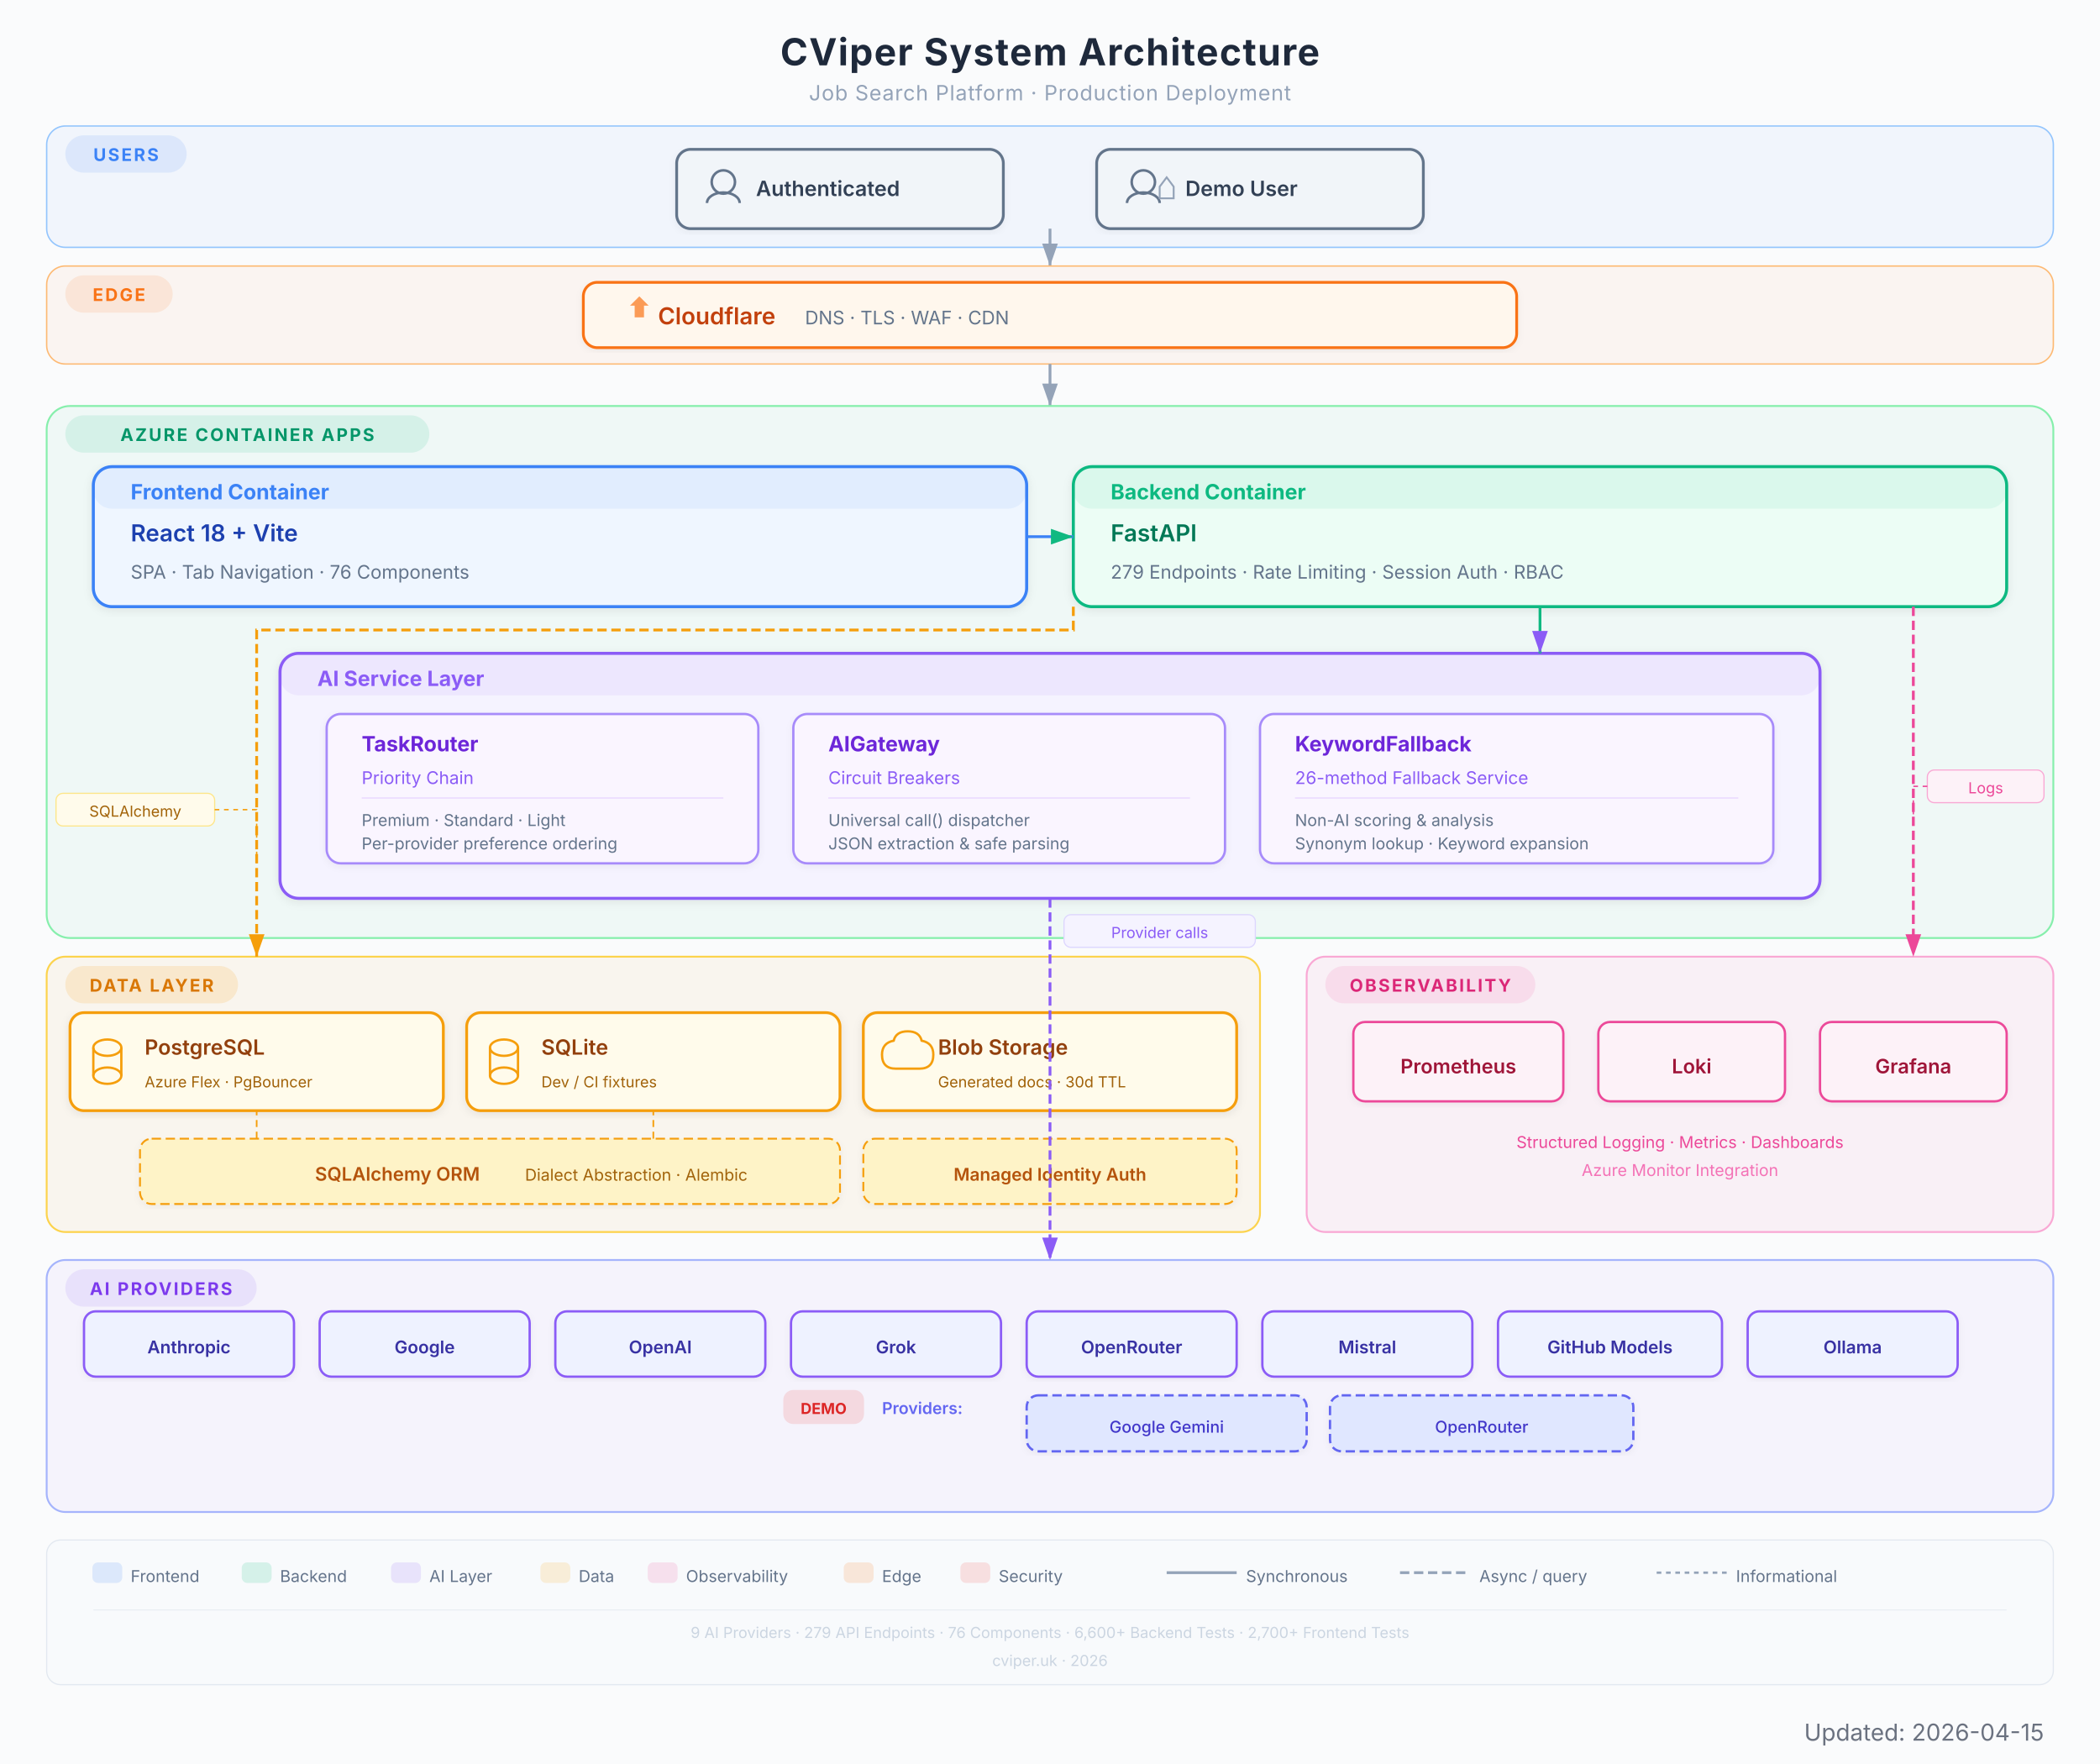
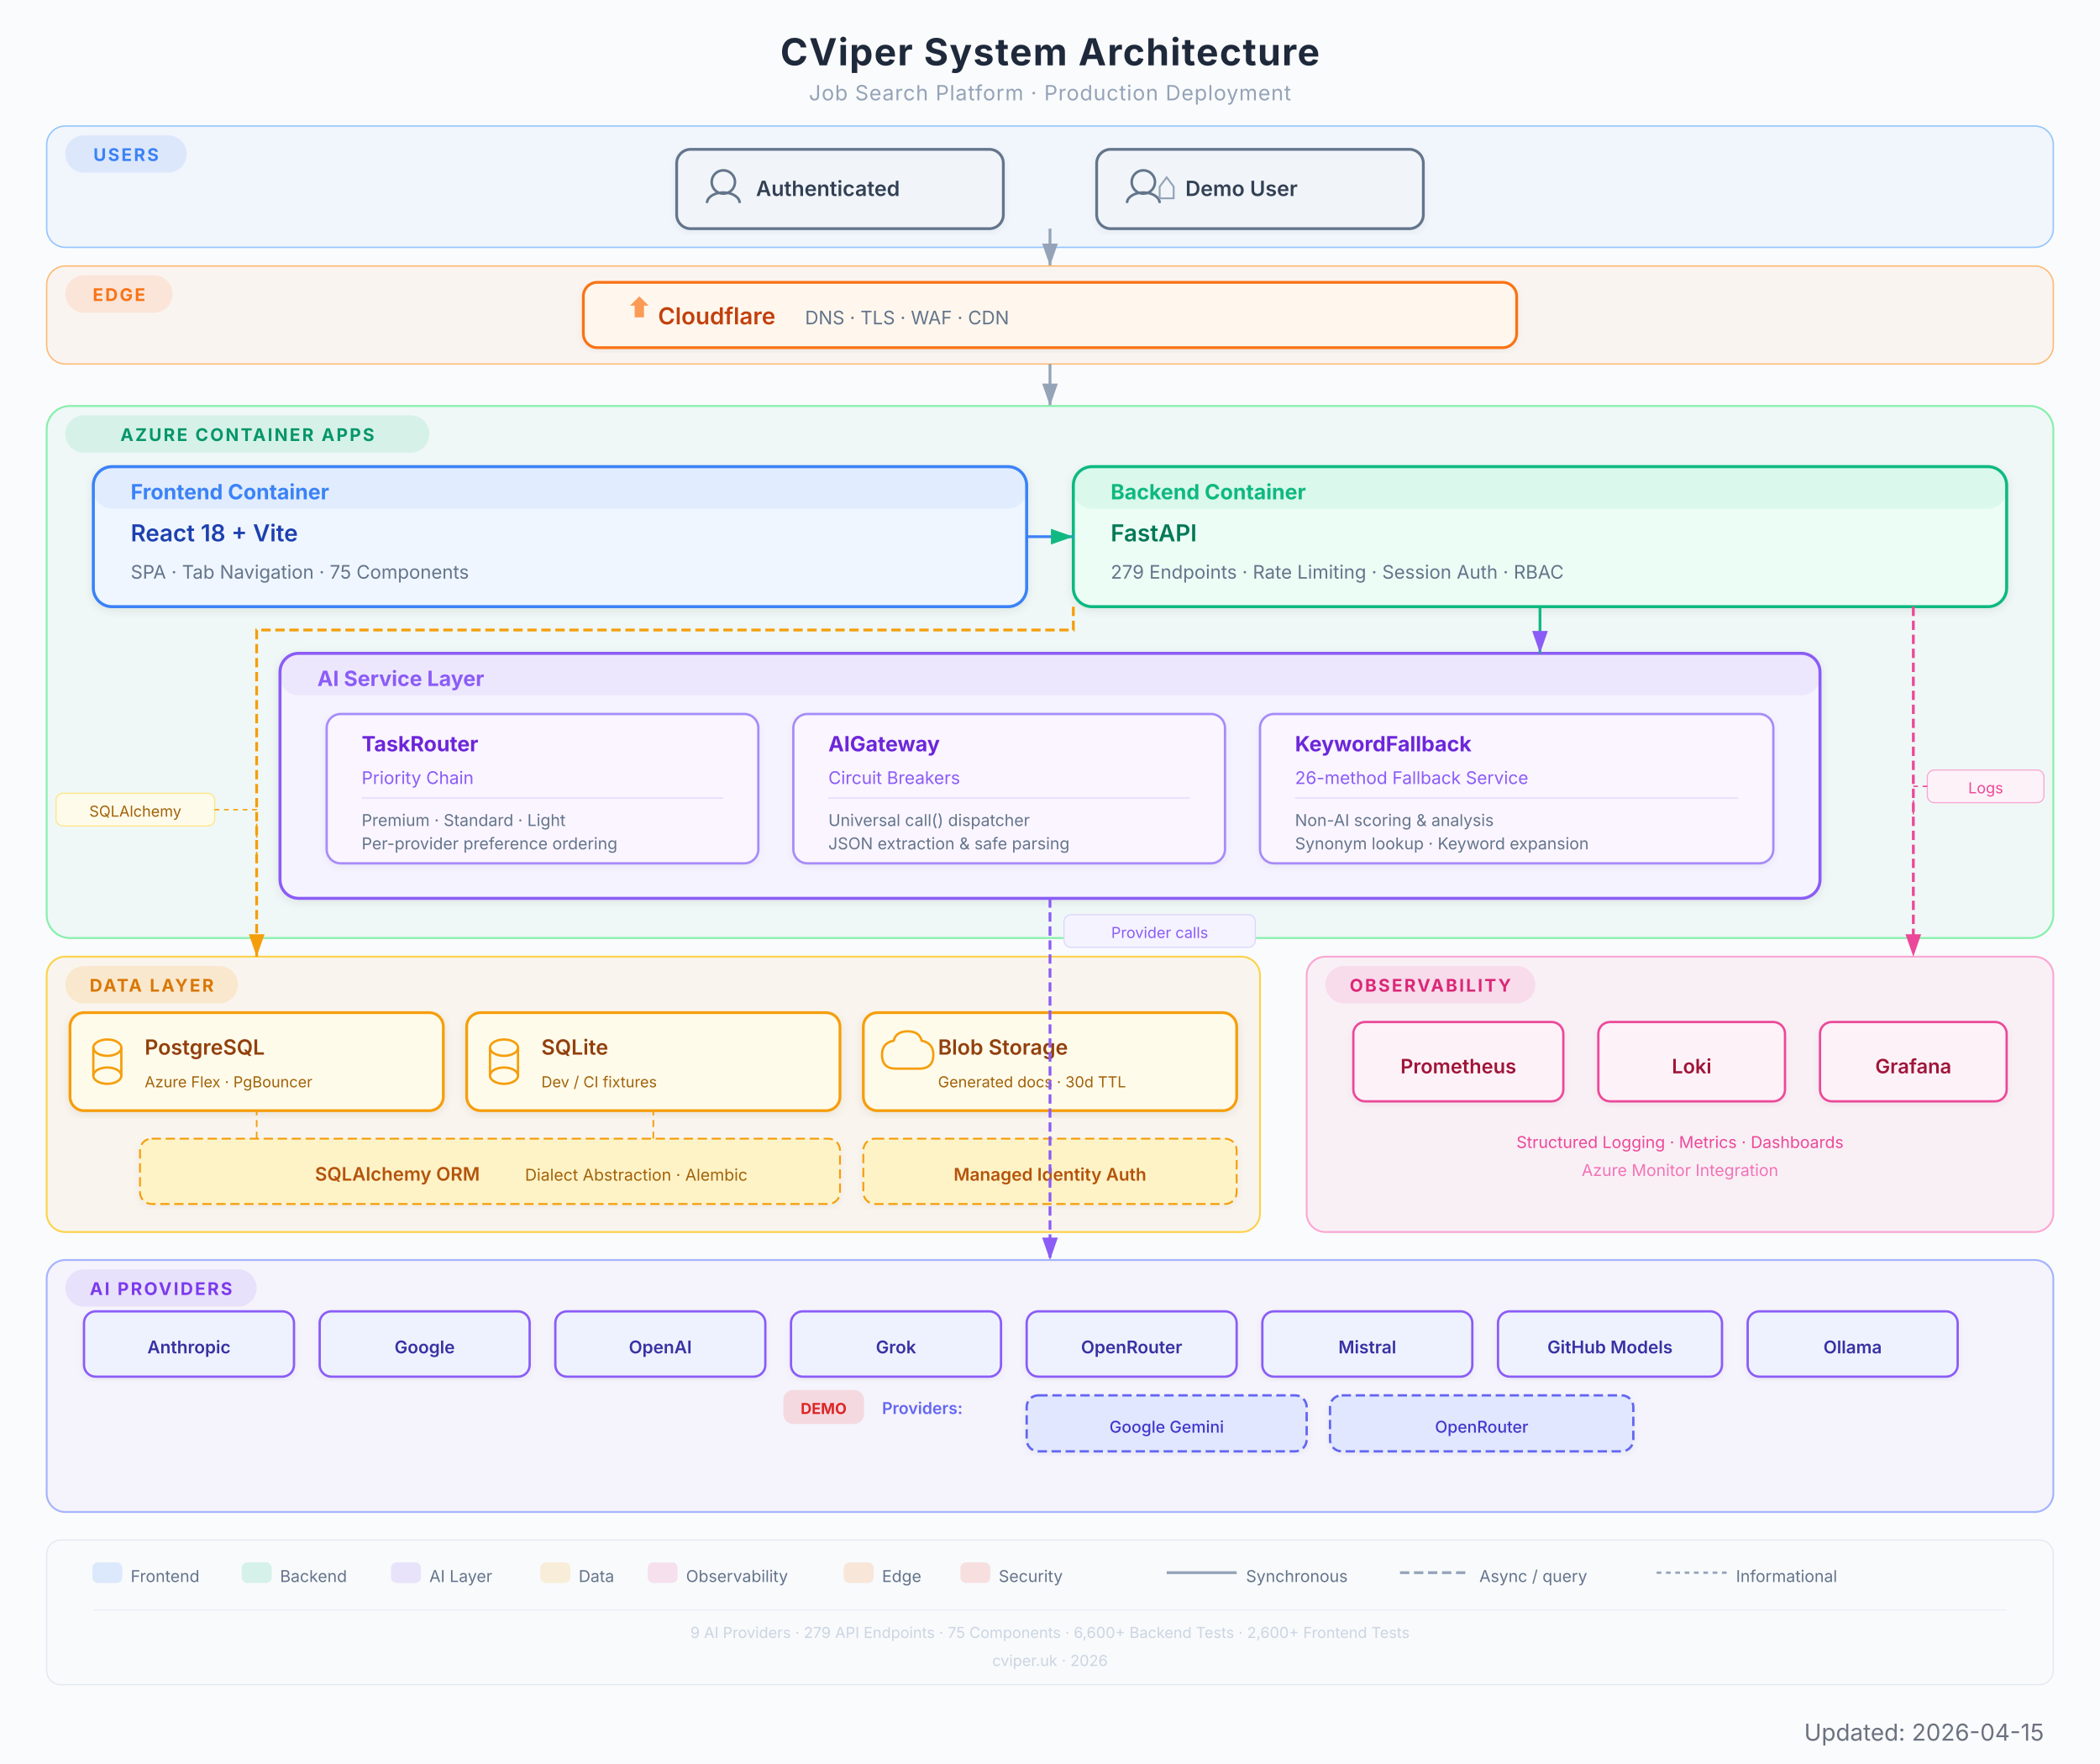
<svg xmlns="http://www.w3.org/2000/svg" viewBox="0 0 900 756" width="900" height="756" font-family="Inter, system-ui, -apple-system, sans-serif">
  <defs>
    <filter id="shadow" x="-4%" y="-4%" width="108%" height="112%">
      <feDropShadow dx="0" dy="1" stdDeviation="2" flood-color="#000" flood-opacity="0.08" />
    </filter>
    <filter id="shadowLight" x="-4%" y="-4%" width="108%" height="112%">
      <feDropShadow dx="0" dy="1" stdDeviation="1.5" flood-color="#000" flood-opacity="0.05" />
    </filter>
    <marker id="arrow" viewBox="0 0 10 7" refX="10" refY="3.5" markerWidth="8" markerHeight="6" orient="auto-start-reverse">
      <path d="M 0 0 L 10 3.5 L 0 7 Z" fill="#94a3b8" />
    </marker>
    <marker id="arrowGreen" viewBox="0 0 10 7" refX="10" refY="3.5" markerWidth="8" markerHeight="6" orient="auto-start-reverse">
      <path d="M 0 0 L 10 3.5 L 0 7 Z" fill="#10B981" />
    </marker>
    <marker id="arrowPurple" viewBox="0 0 10 7" refX="10" refY="3.5" markerWidth="8" markerHeight="6" orient="auto-start-reverse">
      <path d="M 0 0 L 10 3.5 L 0 7 Z" fill="#8B5CF6" />
    </marker>
    <marker id="arrowAmber" viewBox="0 0 10 7" refX="10" refY="3.5" markerWidth="8" markerHeight="6" orient="auto-start-reverse">
      <path d="M 0 0 L 10 3.5 L 0 7 Z" fill="#F59E0B" />
    </marker>
    <marker id="arrowRose" viewBox="0 0 10 7" refX="10" refY="3.5" markerWidth="8" markerHeight="6" orient="auto-start-reverse">
      <path d="M 0 0 L 10 3.5 L 0 7 Z" fill="#EC4899" />
    </marker>
    <marker id="arrowOrange" viewBox="0 0 10 7" refX="10" refY="3.5" markerWidth="8" markerHeight="6" orient="auto-start-reverse">
      <path d="M 0 0 L 10 3.5 L 0 7 Z" fill="#F97316" />
    </marker>
  </defs>
  <rect width="900" height="756" fill="#fafbfc" rx="0" />
  <text x="450" y="28" text-anchor="middle" font-size="16" font-weight="700" fill="#1e293b" letter-spacing="0.5">CViper System Architecture</text>
  <text x="450" y="43" text-anchor="middle" font-size="9" fill="#94a3b8" letter-spacing="0.3">Job Search Platform  ·  Production Deployment</text>
  <rect x="20" y="54" width="860" height="52" rx="8" fill="#3B82F6" opacity="0.05" />
  <rect x="20" y="54" width="860" height="52" rx="8" fill="none" stroke="#93c5fd" stroke-width="0.6" />
  <rect x="28" y="58" width="52" height="16" rx="8" fill="#3B82F6" opacity="0.12" />
  <text x="54" y="69" text-anchor="middle" font-size="7.5" font-weight="700" fill="#3B82F6" letter-spacing="0.8">USERS</text>
  <g filter="url(#shadowLight)">
    <rect x="290" y="64" width="140" height="34" rx="6" fill="#f1f5f9" stroke="#64748b" stroke-width="1.2" />
    <circle cx="310" cy="78" r="5" fill="none" stroke="#64748b" stroke-width="1.1" />
    <path d="M303 87 a7 4.5 0 0 1 14 0" fill="none" stroke="#64748b" stroke-width="1.1" />
    <text x="324" y="84" font-size="9" font-weight="600" fill="#334155">Authenticated</text>
  </g>
  <g filter="url(#shadowLight)">
    <rect x="470" y="64" width="140" height="34" rx="6" fill="#f1f5f9" stroke="#64748b" stroke-width="1.2" />
    <circle cx="490" cy="78" r="5" fill="none" stroke="#64748b" stroke-width="1.1" />
    <path d="M483 87 a7 4.5 0 0 1 14 0" fill="none" stroke="#64748b" stroke-width="1.1" />
    <path d="M497 80 l3 -4 l3 4 l0 5 l-6 0 Z" fill="none" stroke="#94a3b8" stroke-width="0.8" />
    <text x="508" y="84" font-size="9" font-weight="600" fill="#334155">Demo User</text>
  </g>
  <line x1="450" y1="98" x2="450" y2="114" stroke="#94a3b8" stroke-width="1.2" marker-end="url(#arrow)" />
  <rect x="20" y="114" width="860" height="42" rx="8" fill="#F97316" opacity="0.05" />
  <rect x="20" y="114" width="860" height="42" rx="8" fill="none" stroke="#fdba74" stroke-width="0.6" />
  <rect x="28" y="118" width="46" height="16" rx="8" fill="#F97316" opacity="0.12" />
  <text x="51" y="129" text-anchor="middle" font-size="7.5" font-weight="700" fill="#F97316" letter-spacing="0.8">EDGE</text>
  <g filter="url(#shadowLight)">
    <rect x="250" y="121" width="400" height="28" rx="6" fill="#fff7ed" stroke="#F97316" stroke-width="1.2" />
    <path d="M270 131 l4 -4 l4 4 l-2 0 l0 5 l-4 0 l0 -5 Z" fill="#F97316" opacity="0.7" />
    <text x="282" y="139" font-size="10" font-weight="600" fill="#c2410c">Cloudflare</text>
    <text x="345" y="139" font-size="8" fill="#64748b">DNS  ·  TLS  ·  WAF  ·  CDN</text>
  </g>
  <line x1="450" y1="156" x2="450" y2="174" stroke="#94a3b8" stroke-width="1.2" marker-end="url(#arrow)" />
  <rect x="20" y="174" width="860" height="228" rx="10" fill="#10B981" opacity="0.05" />
  <rect x="20" y="174" width="860" height="228" rx="10" fill="none" stroke="#86efac" stroke-width="0.8" />
  <rect x="28" y="178" width="156" height="16" rx="8" fill="#10B981" opacity="0.12" />
  <text x="106" y="189" text-anchor="middle" font-size="7.5" font-weight="700" fill="#059669" letter-spacing="0.8">AZURE CONTAINER APPS</text>
  <g filter="url(#shadow)">
    <rect x="40" y="200" width="400" height="60" rx="8" fill="#eff6ff" stroke="#3B82F6" stroke-width="1.3" />
    <rect x="40" y="200" width="400" height="18" rx="8" fill="#3B82F6" opacity="0.08" />
    <text x="56" y="214" font-size="9" font-weight="700" fill="#3B82F6">Frontend Container</text>
    <text x="56" y="232" font-size="10" font-weight="600" fill="#1e40af">React 18 + Vite</text>
-     <text x="56" y="248" font-size="8" fill="#64748b">SPA  ·  Tab Navigation  ·  76 Components</text>
+     <text x="56" y="248" font-size="8" fill="#64748b">SPA  ·  Tab Navigation  ·  75 Components</text>
  </g>
  <g filter="url(#shadow)">
    <rect x="460" y="200" width="400" height="60" rx="8" fill="#ecfdf5" stroke="#10B981" stroke-width="1.3" />
    <rect x="460" y="200" width="400" height="18" rx="8" fill="#10B981" opacity="0.08" />
    <text x="476" y="214" font-size="9" font-weight="700" fill="#10B981">Backend Container</text>
    <text x="476" y="232" font-size="10" font-weight="600" fill="#047857">FastAPI</text>
    <text x="476" y="248" font-size="8" fill="#64748b">279 Endpoints  ·  Rate Limiting  ·  Session Auth  ·  RBAC</text>
  </g>
  <line x1="440" y1="230" x2="460" y2="230" stroke="#3B82F6" stroke-width="1.2" marker-end="url(#arrowGreen)" />
  <g filter="url(#shadow)">
    <rect x="120" y="280" width="660" height="105" rx="8" fill="#f5f3ff" stroke="#8B5CF6" stroke-width="1.3" />
    <rect x="120" y="280" width="660" height="18" rx="8" fill="#8B5CF6" opacity="0.08" />
    <text x="136" y="294" font-size="9" font-weight="700" fill="#8B5CF6">AI Service Layer</text>
    <g filter="url(#shadowLight)">
      <rect x="140" y="306" width="185" height="64" rx="6" fill="#faf5ff" stroke="#a78bfa" stroke-width="1" />
      <text x="155" y="322" font-size="9" font-weight="700" fill="#6d28d9">TaskRouter</text>
      <text x="155" y="336" font-size="7.5" fill="#8B5CF6">Priority Chain</text>
      <line x1="155" y1="342" x2="310" y2="342" stroke="#e9d5ff" stroke-width="0.5" />
      <text x="155" y="354" font-size="7" fill="#64748b">Premium  ·  Standard  ·  Light</text>
      <text x="155" y="364" font-size="7" fill="#64748b">Per-provider preference ordering</text>
    </g>
    <g filter="url(#shadowLight)">
      <rect x="340" y="306" width="185" height="64" rx="6" fill="#faf5ff" stroke="#a78bfa" stroke-width="1" />
      <text x="355" y="322" font-size="9" font-weight="700" fill="#6d28d9">AIGateway</text>
      <text x="355" y="336" font-size="7.5" fill="#8B5CF6">Circuit Breakers</text>
      <line x1="355" y1="342" x2="510" y2="342" stroke="#e9d5ff" stroke-width="0.5" />
      <text x="355" y="354" font-size="7" fill="#64748b">Universal call() dispatcher</text>
      <text x="355" y="364" font-size="7" fill="#64748b">JSON extraction &amp; safe parsing</text>
    </g>
    <g filter="url(#shadowLight)">
      <rect x="540" y="306" width="220" height="64" rx="6" fill="#faf5ff" stroke="#a78bfa" stroke-width="1" />
      <text x="555" y="322" font-size="9" font-weight="700" fill="#6d28d9">KeywordFallback</text>
      <text x="555" y="336" font-size="7.5" fill="#8B5CF6">26-method Fallback Service</text>
      <line x1="555" y1="342" x2="745" y2="342" stroke="#e9d5ff" stroke-width="0.5" />
      <text x="555" y="354" font-size="7" fill="#64748b">Non-AI scoring &amp; analysis</text>
      <text x="555" y="364" font-size="7" fill="#64748b">Synonym lookup · Keyword expansion</text>
    </g>
  </g>
  <line x1="660" y1="260" x2="660" y2="280" stroke="#10B981" stroke-width="1.2" marker-end="url(#arrowPurple)" />
  <rect x="20" y="410" width="520" height="118" rx="8" fill="#F59E0B" opacity="0.06" />
  <rect x="20" y="410" width="520" height="118" rx="8" fill="none" stroke="#fcd34d" stroke-width="0.8" />
  <rect x="28" y="414" width="74" height="16" rx="8" fill="#F59E0B" opacity="0.15" />
  <text x="65" y="425" text-anchor="middle" font-size="7.5" font-weight="700" fill="#d97706" letter-spacing="0.8">DATA LAYER</text>
  <g filter="url(#shadow)">
    <rect x="30" y="434" width="160" height="42" rx="6" fill="#fffbeb" stroke="#F59E0B" stroke-width="1.2" />
    <ellipse cx="46" cy="449" rx="6" ry="3.5" fill="none" stroke="#F59E0B" stroke-width="1" />
    <line x1="40" y1="449" x2="40" y2="461" stroke="#F59E0B" stroke-width="1" />
    <line x1="52" y1="449" x2="52" y2="461" stroke="#F59E0B" stroke-width="1" />
    <ellipse cx="46" cy="461" rx="6" ry="3.5" fill="none" stroke="#F59E0B" stroke-width="1" />
    <text x="62" y="452" font-size="9" font-weight="600" fill="#92400e">PostgreSQL</text>
    <text x="62" y="466" font-size="6.5" fill="#a16207">Azure Flex  ·  PgBouncer</text>
  </g>
  <g filter="url(#shadow)">
    <rect x="200" y="434" width="160" height="42" rx="6" fill="#fffbeb" stroke="#F59E0B" stroke-width="1.2" />
    <ellipse cx="216" cy="449" rx="6" ry="3.5" fill="none" stroke="#F59E0B" stroke-width="1" />
    <line x1="210" y1="449" x2="210" y2="461" stroke="#F59E0B" stroke-width="1" />
    <line x1="222" y1="449" x2="222" y2="461" stroke="#F59E0B" stroke-width="1" />
    <ellipse cx="216" cy="461" rx="6" ry="3.5" fill="none" stroke="#F59E0B" stroke-width="1" />
    <text x="232" y="452" font-size="9" font-weight="600" fill="#92400e">SQLite</text>
    <text x="232" y="466" font-size="6.5" fill="#a16207">Dev / CI fixtures</text>
  </g>
  <g filter="url(#shadow)">
    <rect x="370" y="434" width="160" height="42" rx="6" fill="#fffbeb" stroke="#F59E0B" stroke-width="1.2" />
    <path d="M 384 458 q -6 0 -6 -6 q 0 -5 5 -6 q 1 -4 6 -4 q 5 0 6 4 q 5 1 5 6 q 0 6 -6 6 z" fill="none" stroke="#F59E0B" stroke-width="1" />
    <text x="402" y="452" font-size="9" font-weight="600" fill="#92400e">Blob Storage</text>
    <text x="402" y="466" font-size="6.5" fill="#a16207">Generated docs  ·  30d TTL</text>
  </g>
  <g filter="url(#shadowLight)">
    <rect x="60" y="488" width="300" height="28" rx="5" fill="#fef3c7" stroke="#F59E0B" stroke-width="0.8" stroke-dasharray="4,2" />
    <text x="135" y="506" font-size="8" font-weight="600" fill="#b45309">SQLAlchemy ORM</text>
    <text x="225" y="506" font-size="7" fill="#a16207">Dialect Abstraction  ·  Alembic</text>
  </g>
  <path d="M 110 488 L 110 478 L 110 476" fill="none" stroke="#F59E0B" stroke-width="0.7" stroke-dasharray="3,2" />
  <path d="M 280 488 L 280 478 L 280 476" fill="none" stroke="#F59E0B" stroke-width="0.7" stroke-dasharray="3,2" />
  <g filter="url(#shadowLight)">
    <rect x="370" y="488" width="160" height="28" rx="5" fill="#fef3c7" stroke="#F59E0B" stroke-width="0.8" stroke-dasharray="4,2" />
    <text x="450" y="506" text-anchor="middle" font-size="7.5" font-weight="600" fill="#b45309">Managed Identity Auth</text>
  </g>
  <path d="M 460 260 L 460 270 L 110 270 L 110 410" fill="none" stroke="#F59E0B" stroke-width="1.2" marker-end="url(#arrowAmber)" stroke-dasharray="4,2" />
  <rect x="20" y="540" width="860" height="108" rx="8" fill="#8B5CF6" opacity="0.05" />
  <rect x="20" y="540" width="860" height="108" rx="8" fill="none" stroke="#a5b4fc" stroke-width="0.8" />
  <rect x="28" y="544" width="82" height="16" rx="8" fill="#8B5CF6" opacity="0.12" />
  <text x="69" y="555" text-anchor="middle" font-size="7.5" font-weight="700" fill="#7c3aed" letter-spacing="0.8">AI PROVIDERS</text>
  <g filter="url(#shadowLight)">
    <rect x="36" y="562" width="90" height="28" rx="5" fill="#eef2ff" stroke="#8B5CF6" stroke-width="1" />
    <text x="81" y="580" text-anchor="middle" font-size="7.5" font-weight="600" fill="#3730a3">Anthropic</text>
  </g>
  <g filter="url(#shadowLight)">
    <rect x="137" y="562" width="90" height="28" rx="5" fill="#eef2ff" stroke="#8B5CF6" stroke-width="1" />
    <text x="182" y="580" text-anchor="middle" font-size="7.5" font-weight="600" fill="#3730a3">Google</text>
  </g>
  <g filter="url(#shadowLight)">
    <rect x="238" y="562" width="90" height="28" rx="5" fill="#eef2ff" stroke="#8B5CF6" stroke-width="1" />
    <text x="283" y="580" text-anchor="middle" font-size="7.5" font-weight="600" fill="#3730a3">OpenAI</text>
  </g>
  <g filter="url(#shadowLight)">
    <rect x="339" y="562" width="90" height="28" rx="5" fill="#eef2ff" stroke="#8B5CF6" stroke-width="1" />
    <text x="384" y="580" text-anchor="middle" font-size="7.5" font-weight="600" fill="#3730a3">Grok</text>
  </g>
  <g filter="url(#shadowLight)">
    <rect x="440" y="562" width="90" height="28" rx="5" fill="#eef2ff" stroke="#8B5CF6" stroke-width="1" />
    <text x="485" y="580" text-anchor="middle" font-size="7.5" font-weight="600" fill="#3730a3">OpenRouter</text>
  </g>
  <g filter="url(#shadowLight)">
    <rect x="541" y="562" width="90" height="28" rx="5" fill="#eef2ff" stroke="#8B5CF6" stroke-width="1" />
    <text x="586" y="580" text-anchor="middle" font-size="7.5" font-weight="600" fill="#3730a3">Mistral</text>
  </g>
  <g filter="url(#shadowLight)">
    <rect x="642" y="562" width="96" height="28" rx="5" fill="#eef2ff" stroke="#8B5CF6" stroke-width="1" />
    <text x="690" y="580" text-anchor="middle" font-size="7.5" font-weight="600" fill="#3730a3">GitHub Models</text>
  </g>
  <g filter="url(#shadowLight)">
    <rect x="749" y="562" width="90" height="28" rx="5" fill="#eef2ff" stroke="#8B5CF6" stroke-width="1" />
    <text x="794" y="580" text-anchor="middle" font-size="7.5" font-weight="600" fill="#3730a3">Ollama</text>
  </g>
  <rect x="336" y="596" width="34" height="14" rx="4" fill="#EF4444" opacity="0.15" stroke="#EF4444" stroke-width="0.6" />
  <text x="353" y="606" text-anchor="middle" font-size="6.5" font-weight="700" fill="#dc2626">DEMO</text>
  <text x="378" y="606" font-size="7" fill="#6366f1" font-weight="600">Providers:</text>
  <g filter="url(#shadowLight)">
    <rect x="440" y="598" width="120" height="24" rx="5" fill="#e0e7ff" stroke="#6366f1" stroke-width="1" stroke-dasharray="4,2" />
    <text x="500" y="614" text-anchor="middle" font-size="7" font-weight="500" fill="#4338ca">Google Gemini</text>
  </g>
  <g filter="url(#shadowLight)">
    <rect x="570" y="598" width="130" height="24" rx="5" fill="#e0e7ff" stroke="#6366f1" stroke-width="1" stroke-dasharray="4,2" />
    <text x="635" y="614" text-anchor="middle" font-size="7" font-weight="500" fill="#4338ca">OpenRouter</text>
  </g>
  <path d="M 450 385 L 450 398 L 450 540" fill="none" stroke="#8B5CF6" stroke-width="1.2" marker-end="url(#arrowPurple)" stroke-dasharray="4,2" />
  <rect x="560" y="410" width="320" height="118" rx="8" fill="#EC4899" opacity="0.06" />
  <rect x="560" y="410" width="320" height="118" rx="8" fill="none" stroke="#f9a8d4" stroke-width="0.8" />
  <rect x="568" y="414" width="90" height="16" rx="8" fill="#EC4899" opacity="0.12" />
  <text x="613" y="425" text-anchor="middle" font-size="7.5" font-weight="700" fill="#db2777" letter-spacing="0.8">OBSERVABILITY</text>
  <g filter="url(#shadowLight)">
    <rect x="580" y="438" width="90" height="34" rx="5" fill="#fdf2f8" stroke="#EC4899" stroke-width="1" />
    <text x="625" y="460" text-anchor="middle" font-size="8.5" font-weight="600" fill="#9f1239">Prometheus</text>
  </g>
  <g filter="url(#shadowLight)">
    <rect x="685" y="438" width="80" height="34" rx="5" fill="#fdf2f8" stroke="#EC4899" stroke-width="1" />
    <text x="725" y="460" text-anchor="middle" font-size="8.5" font-weight="600" fill="#9f1239">Loki</text>
  </g>
  <g filter="url(#shadowLight)">
    <rect x="780" y="438" width="80" height="34" rx="5" fill="#fdf2f8" stroke="#EC4899" stroke-width="1" />
    <text x="820" y="460" text-anchor="middle" font-size="8.5" font-weight="600" fill="#9f1239">Grafana</text>
  </g>
  <text x="720" y="492" text-anchor="middle" font-size="7" fill="#EC4899">Structured Logging  ·  Metrics  ·  Dashboards</text>
  <text x="720" y="504" text-anchor="middle" font-size="7" fill="#f472b6">Azure Monitor Integration</text>
  <path d="M 820 260 L 820 410" fill="none" stroke="#EC4899" stroke-width="1.2" marker-end="url(#arrowRose)" stroke-dasharray="4,2" />
  <rect x="24" y="340" width="68" height="14" rx="3" fill="#fffbeb" stroke="#fde68a" stroke-width="0.5" />
  <text x="58" y="350" text-anchor="middle" font-size="6.5" fill="#a16207">SQLAlchemy</text>
  <path d="M 92 347 L 110 347 L 110 370" fill="none" stroke="#F59E0B" stroke-width="0.6" stroke-dasharray="2,2" />
  <rect x="826" y="330" width="50" height="14" rx="3" fill="#fdf2f8" stroke="#f9a8d4" stroke-width="0.5" />
  <text x="851" y="340" text-anchor="middle" font-size="6.5" fill="#EC4899">Logs</text>
  <path d="M 826 337 L 820 337 L 820 350" fill="none" stroke="#EC4899" stroke-width="0.6" stroke-dasharray="2,2" />
  <rect x="456" y="392" width="82" height="14" rx="3" fill="#f5f3ff" stroke="#ddd6fe" stroke-width="0.5" />
  <text x="497" y="402" text-anchor="middle" font-size="6.5" fill="#8B5CF6">Provider calls</text>
  <rect x="20" y="660" width="860" height="62" rx="6" fill="#f8fafc" stroke="#e2e8f0" stroke-width="0.5" />
  <rect x="40" y="670" width="12" height="8" rx="2" fill="#3B82F6" opacity="0.15" stroke="#3B82F6" stroke-width="0.8" />
  <text x="56" y="678" font-size="7" fill="#64748b">Frontend</text>
  <rect x="104" y="670" width="12" height="8" rx="2" fill="#10B981" opacity="0.15" stroke="#10B981" stroke-width="0.8" />
  <text x="120" y="678" font-size="7" fill="#64748b">Backend</text>
  <rect x="168" y="670" width="12" height="8" rx="2" fill="#8B5CF6" opacity="0.15" stroke="#8B5CF6" stroke-width="0.8" />
  <text x="184" y="678" font-size="7" fill="#64748b">AI Layer</text>
  <rect x="232" y="670" width="12" height="8" rx="2" fill="#F59E0B" opacity="0.15" stroke="#F59E0B" stroke-width="0.8" />
  <text x="248" y="678" font-size="7" fill="#64748b">Data</text>
  <rect x="278" y="670" width="12" height="8" rx="2" fill="#EC4899" opacity="0.15" stroke="#EC4899" stroke-width="0.8" />
  <text x="294" y="678" font-size="7" fill="#64748b">Observability</text>
  <rect x="362" y="670" width="12" height="8" rx="2" fill="#F97316" opacity="0.15" stroke="#F97316" stroke-width="0.8" />
  <text x="378" y="678" font-size="7" fill="#64748b">Edge</text>
  <rect x="412" y="670" width="12" height="8" rx="2" fill="#EF4444" opacity="0.15" stroke="#EF4444" stroke-width="0.8" />
  <text x="428" y="678" font-size="7" fill="#64748b">Security</text>
  <line x1="500" y1="674" x2="530" y2="674" stroke="#94a3b8" stroke-width="1.2" />
  <text x="534" y="678" font-size="7" fill="#64748b">Synchronous</text>
  <line x1="600" y1="674" x2="630" y2="674" stroke="#94a3b8" stroke-width="1.2" stroke-dasharray="4,2" />
  <text x="634" y="678" font-size="7" fill="#64748b">Async / query</text>
  <line x1="710" y1="674" x2="740" y2="674" stroke="#94a3b8" stroke-width="1.0" stroke-dasharray="2,2" />
  <text x="744" y="678" font-size="7" fill="#64748b">Informational</text>
  <line x1="40" y1="690" x2="860" y2="690" stroke="#e2e8f0" stroke-width="0.3" />
-   <text x="450" y="702" text-anchor="middle" font-size="6.5" fill="#cbd5e1">9 AI Providers  ·  279 API Endpoints  ·  76 Components  ·  6,600+ Backend Tests  ·  2,700+ Frontend Tests</text>
+   <text x="450" y="702" text-anchor="middle" font-size="6.5" fill="#cbd5e1">9 AI Providers  ·  279 API Endpoints  ·  75 Components  ·  6,600+ Backend Tests  ·  2,600+ Frontend Tests</text>
  <text x="450" y="714" text-anchor="middle" font-size="6.5" fill="#cbd5e1">cviper.uk · 2026</text>
  <text x="876" y="746" text-anchor="end" font-size="10" fill="#6B7280">Updated: 2026-04-15</text>
</svg>
